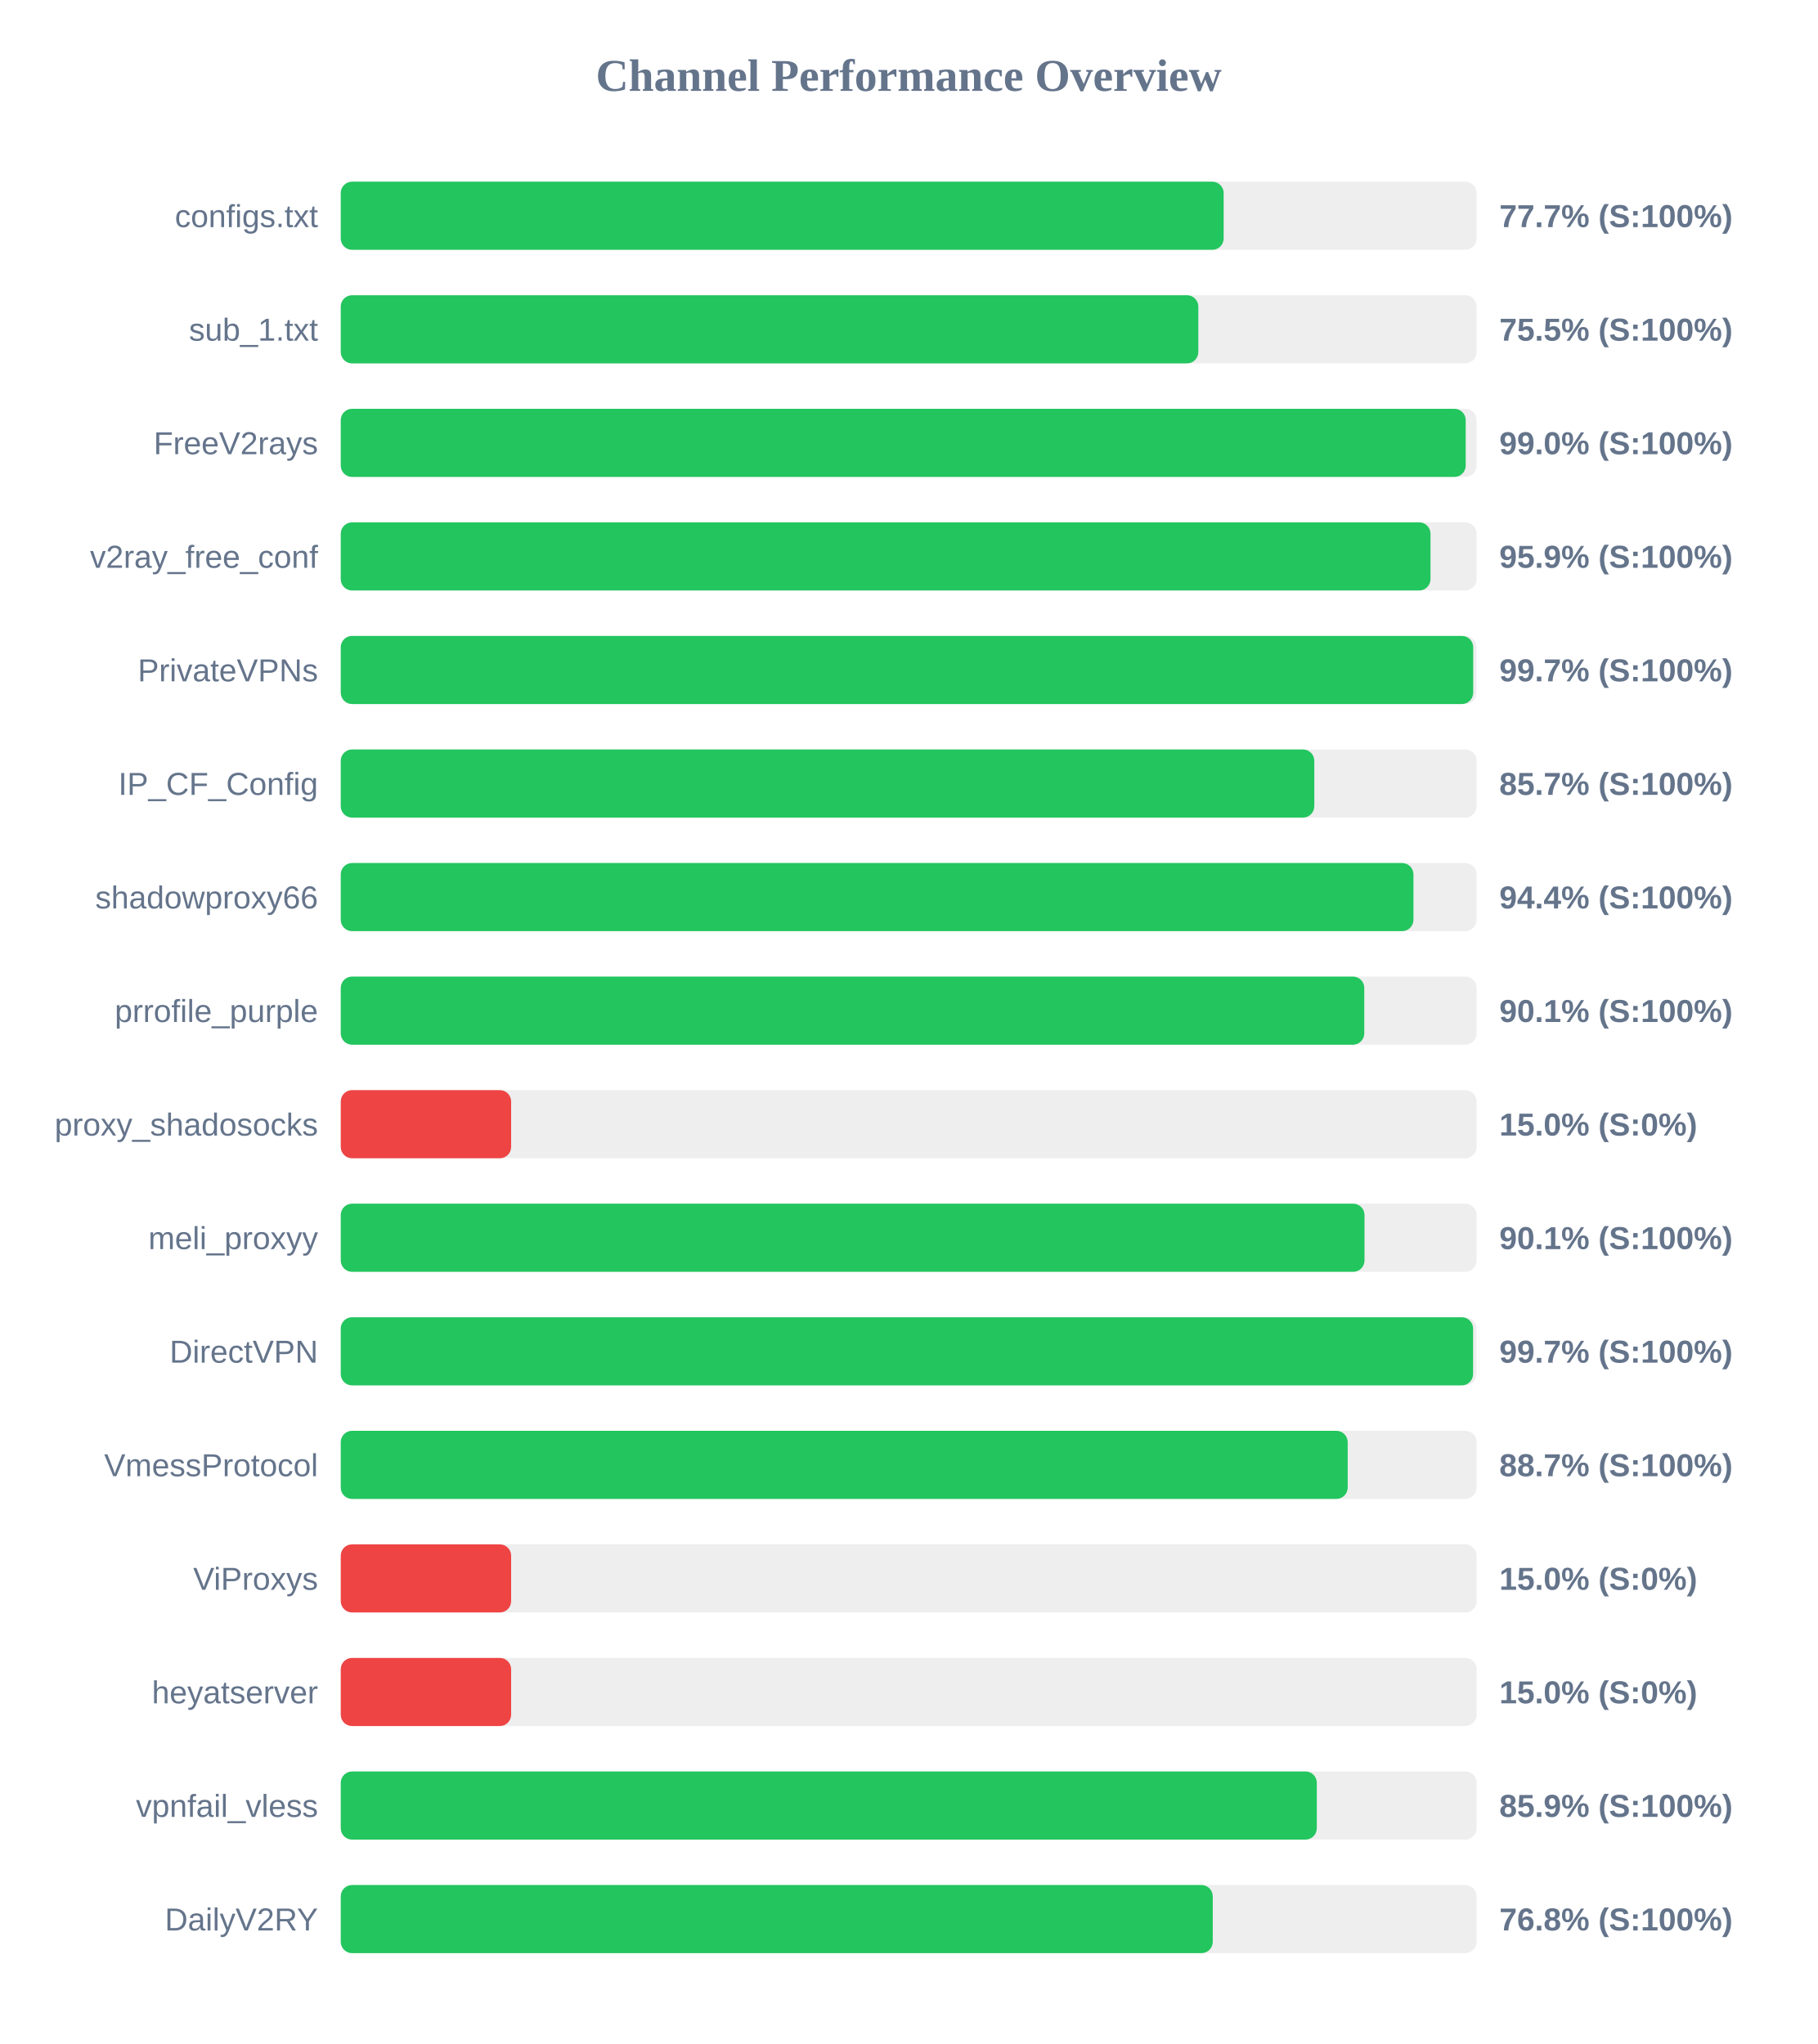
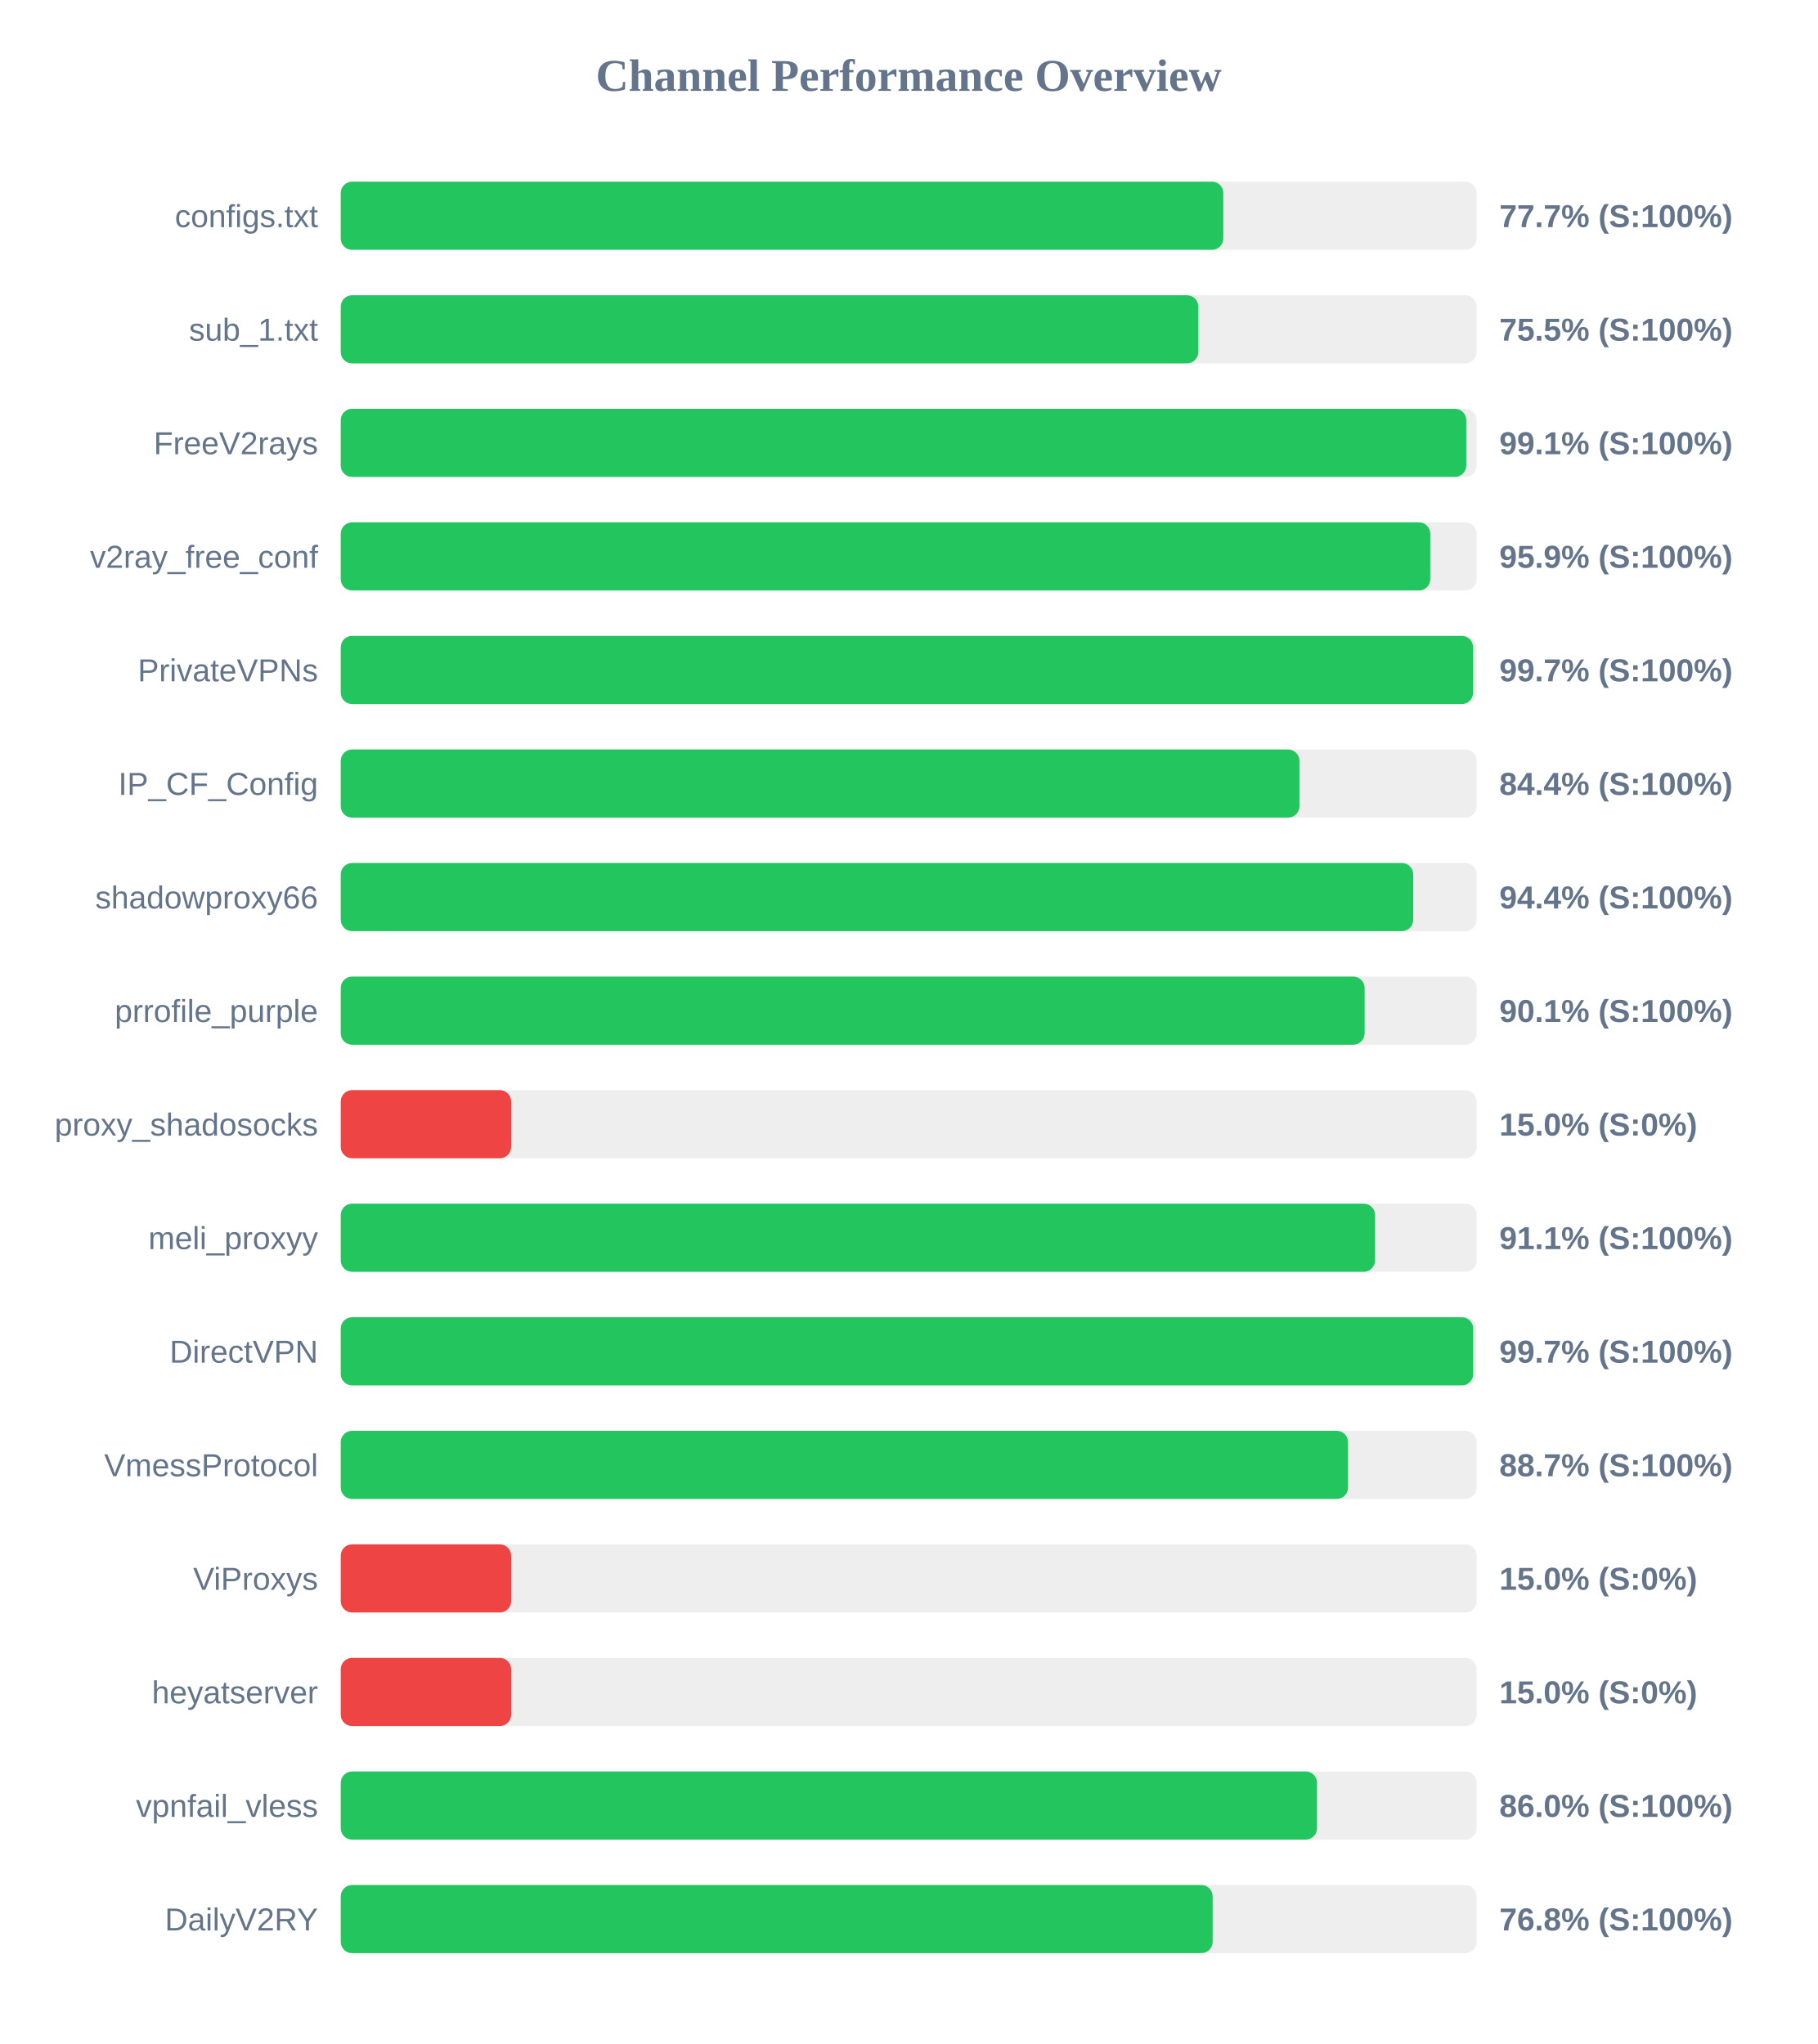
<svg xmlns="http://www.w3.org/2000/svg" width="800" height="900" version="1.1">
  <style>
        .row { font: 14px Arial; fill: #64748b; }
        .score { font: bold 14px Arial; fill: #64748b; }
    </style>
  <text x="400" y="40" text-anchor="middle" font-size="20px" font-weight="bold" fill="#64748b">Channel Performance Overview</text>
  <rect x="150" y="80" width="500" height="30" fill="#eee" rx="5" />
-   <rect x="150" y="80" width="388.65" height="30" fill="#22c55e" rx="5" />
+   <rect x="150" y="80" width="388.5" height="30" fill="#22c55e" rx="5" />
  <text x="140" y="100" text-anchor="end" class="row">configs.txt</text>
  <text x="660" y="100" text-anchor="start" class="score">77.7% (S:100%)</text>
  <rect x="150" y="130" width="500" height="30" fill="#eee" rx="5" />
  <rect x="150" y="130" width="377.5" height="30" fill="#22c55e" rx="5" />
  <text x="140" y="150" text-anchor="end" class="row">sub_1.txt</text>
  <text x="660" y="150" text-anchor="start" class="score">75.5% (S:100%)</text>
  <rect x="150" y="180" width="500" height="30" fill="#eee" rx="5" />
-   <rect x="150" y="180" width="495.2" height="30" fill="#22c55e" rx="5" />
+   <rect x="150" y="180" width="495.45" height="30" fill="#22c55e" rx="5" />
  <text x="140" y="200" text-anchor="end" class="row">FreeV2rays</text>
-   <text x="660" y="200" text-anchor="start" class="score">99.0% (S:100%)</text>
+   <text x="660" y="200" text-anchor="start" class="score">99.1% (S:100%)</text>
  <rect x="150" y="230" width="500" height="30" fill="#eee" rx="5" />
-   <rect x="150" y="230" width="479.7" height="30" fill="#22c55e" rx="5" />
+   <rect x="150" y="230" width="479.6" height="30" fill="#22c55e" rx="5" />
  <text x="140" y="250" text-anchor="end" class="row">v2ray_free_conf</text>
  <text x="660" y="250" text-anchor="start" class="score">95.9% (S:100%)</text>
  <rect x="150" y="280" width="500" height="30" fill="#eee" rx="5" />
-   <rect x="150" y="280" width="498.5" height="30" fill="#22c55e" rx="5" />
+   <rect x="150" y="280" width="498.45" height="30" fill="#22c55e" rx="5" />
  <text x="140" y="300" text-anchor="end" class="row">PrivateVPNs</text>
  <text x="660" y="300" text-anchor="start" class="score">99.7% (S:100%)</text>
  <rect x="150" y="330" width="500" height="30" fill="#eee" rx="5" />
-   <rect x="150" y="330" width="428.55" height="30" fill="#22c55e" rx="5" />
+   <rect x="150" y="330" width="422.0" height="30" fill="#22c55e" rx="5" />
  <text x="140" y="350" text-anchor="end" class="row">IP_CF_Config</text>
-   <text x="660" y="350" text-anchor="start" class="score">85.7% (S:100%)</text>
+   <text x="660" y="350" text-anchor="start" class="score">84.4% (S:100%)</text>
  <rect x="150" y="380" width="500" height="30" fill="#eee" rx="5" />
-   <rect x="150" y="380" width="472.2" height="30" fill="#22c55e" rx="5" />
+   <rect x="150" y="380" width="472.1" height="30" fill="#22c55e" rx="5" />
  <text x="140" y="400" text-anchor="end" class="row">shadowproxy66</text>
  <text x="660" y="400" text-anchor="start" class="score">94.4% (S:100%)</text>
  <rect x="150" y="430" width="500" height="30" fill="#eee" rx="5" />
-   <rect x="150" y="430" width="450.55" height="30" fill="#22c55e" rx="5" />
+   <rect x="150" y="430" width="450.7" height="30" fill="#22c55e" rx="5" />
  <text x="140" y="450" text-anchor="end" class="row">prrofile_purple</text>
  <text x="660" y="450" text-anchor="start" class="score">90.1% (S:100%)</text>
  <rect x="150" y="480" width="500" height="30" fill="#eee" rx="5" />
  <rect x="150" y="480" width="75.0" height="30" fill="#ef4444" rx="5" />
  <text x="140" y="500" text-anchor="end" class="row">proxy_shadosocks</text>
  <text x="660" y="500" text-anchor="start" class="score">15.0% (S:0%)</text>
  <rect x="150" y="530" width="500" height="30" fill="#eee" rx="5" />
-   <rect x="150" y="530" width="450.65" height="30" fill="#22c55e" rx="5" />
+   <rect x="150" y="530" width="455.3" height="30" fill="#22c55e" rx="5" />
  <text x="140" y="550" text-anchor="end" class="row">meli_proxyy</text>
-   <text x="660" y="550" text-anchor="start" class="score">90.1% (S:100%)</text>
+   <text x="660" y="550" text-anchor="start" class="score">91.1% (S:100%)</text>
  <rect x="150" y="580" width="500" height="30" fill="#eee" rx="5" />
-   <rect x="150" y="580" width="498.45" height="30" fill="#22c55e" rx="5" />
+   <rect x="150" y="580" width="498.5" height="30" fill="#22c55e" rx="5" />
  <text x="140" y="600" text-anchor="end" class="row">DirectVPN</text>
  <text x="660" y="600" text-anchor="start" class="score">99.7% (S:100%)</text>
  <rect x="150" y="630" width="500" height="30" fill="#eee" rx="5" />
-   <rect x="150" y="630" width="443.25" height="30" fill="#22c55e" rx="5" />
+   <rect x="150" y="630" width="443.4" height="30" fill="#22c55e" rx="5" />
  <text x="140" y="650" text-anchor="end" class="row">VmessProtocol</text>
  <text x="660" y="650" text-anchor="start" class="score">88.7% (S:100%)</text>
  <rect x="150" y="680" width="500" height="30" fill="#eee" rx="5" />
  <rect x="150" y="680" width="75.0" height="30" fill="#ef4444" rx="5" />
  <text x="140" y="700" text-anchor="end" class="row">ViProxys</text>
  <text x="660" y="700" text-anchor="start" class="score">15.0% (S:0%)</text>
  <rect x="150" y="730" width="500" height="30" fill="#eee" rx="5" />
  <rect x="150" y="730" width="75.0" height="30" fill="#ef4444" rx="5" />
  <text x="140" y="750" text-anchor="end" class="row">heyatserver</text>
  <text x="660" y="750" text-anchor="start" class="score">15.0% (S:0%)</text>
  <rect x="150" y="780" width="500" height="30" fill="#eee" rx="5" />
-   <rect x="150" y="780" width="429.65" height="30" fill="#22c55e" rx="5" />
+   <rect x="150" y="780" width="429.75" height="30" fill="#22c55e" rx="5" />
  <text x="140" y="800" text-anchor="end" class="row">vpnfail_vless</text>
-   <text x="660" y="800" text-anchor="start" class="score">85.9% (S:100%)</text>
+   <text x="660" y="800" text-anchor="start" class="score">86.0% (S:100%)</text>
  <rect x="150" y="830" width="500" height="30" fill="#eee" rx="5" />
-   <rect x="150" y="830" width="383.85" height="30" fill="#22c55e" rx="5" />
+   <rect x="150" y="830" width="383.8" height="30" fill="#22c55e" rx="5" />
  <text x="140" y="850" text-anchor="end" class="row">DailyV2RY</text>
  <text x="660" y="850" text-anchor="start" class="score">76.8% (S:100%)</text>
</svg>
